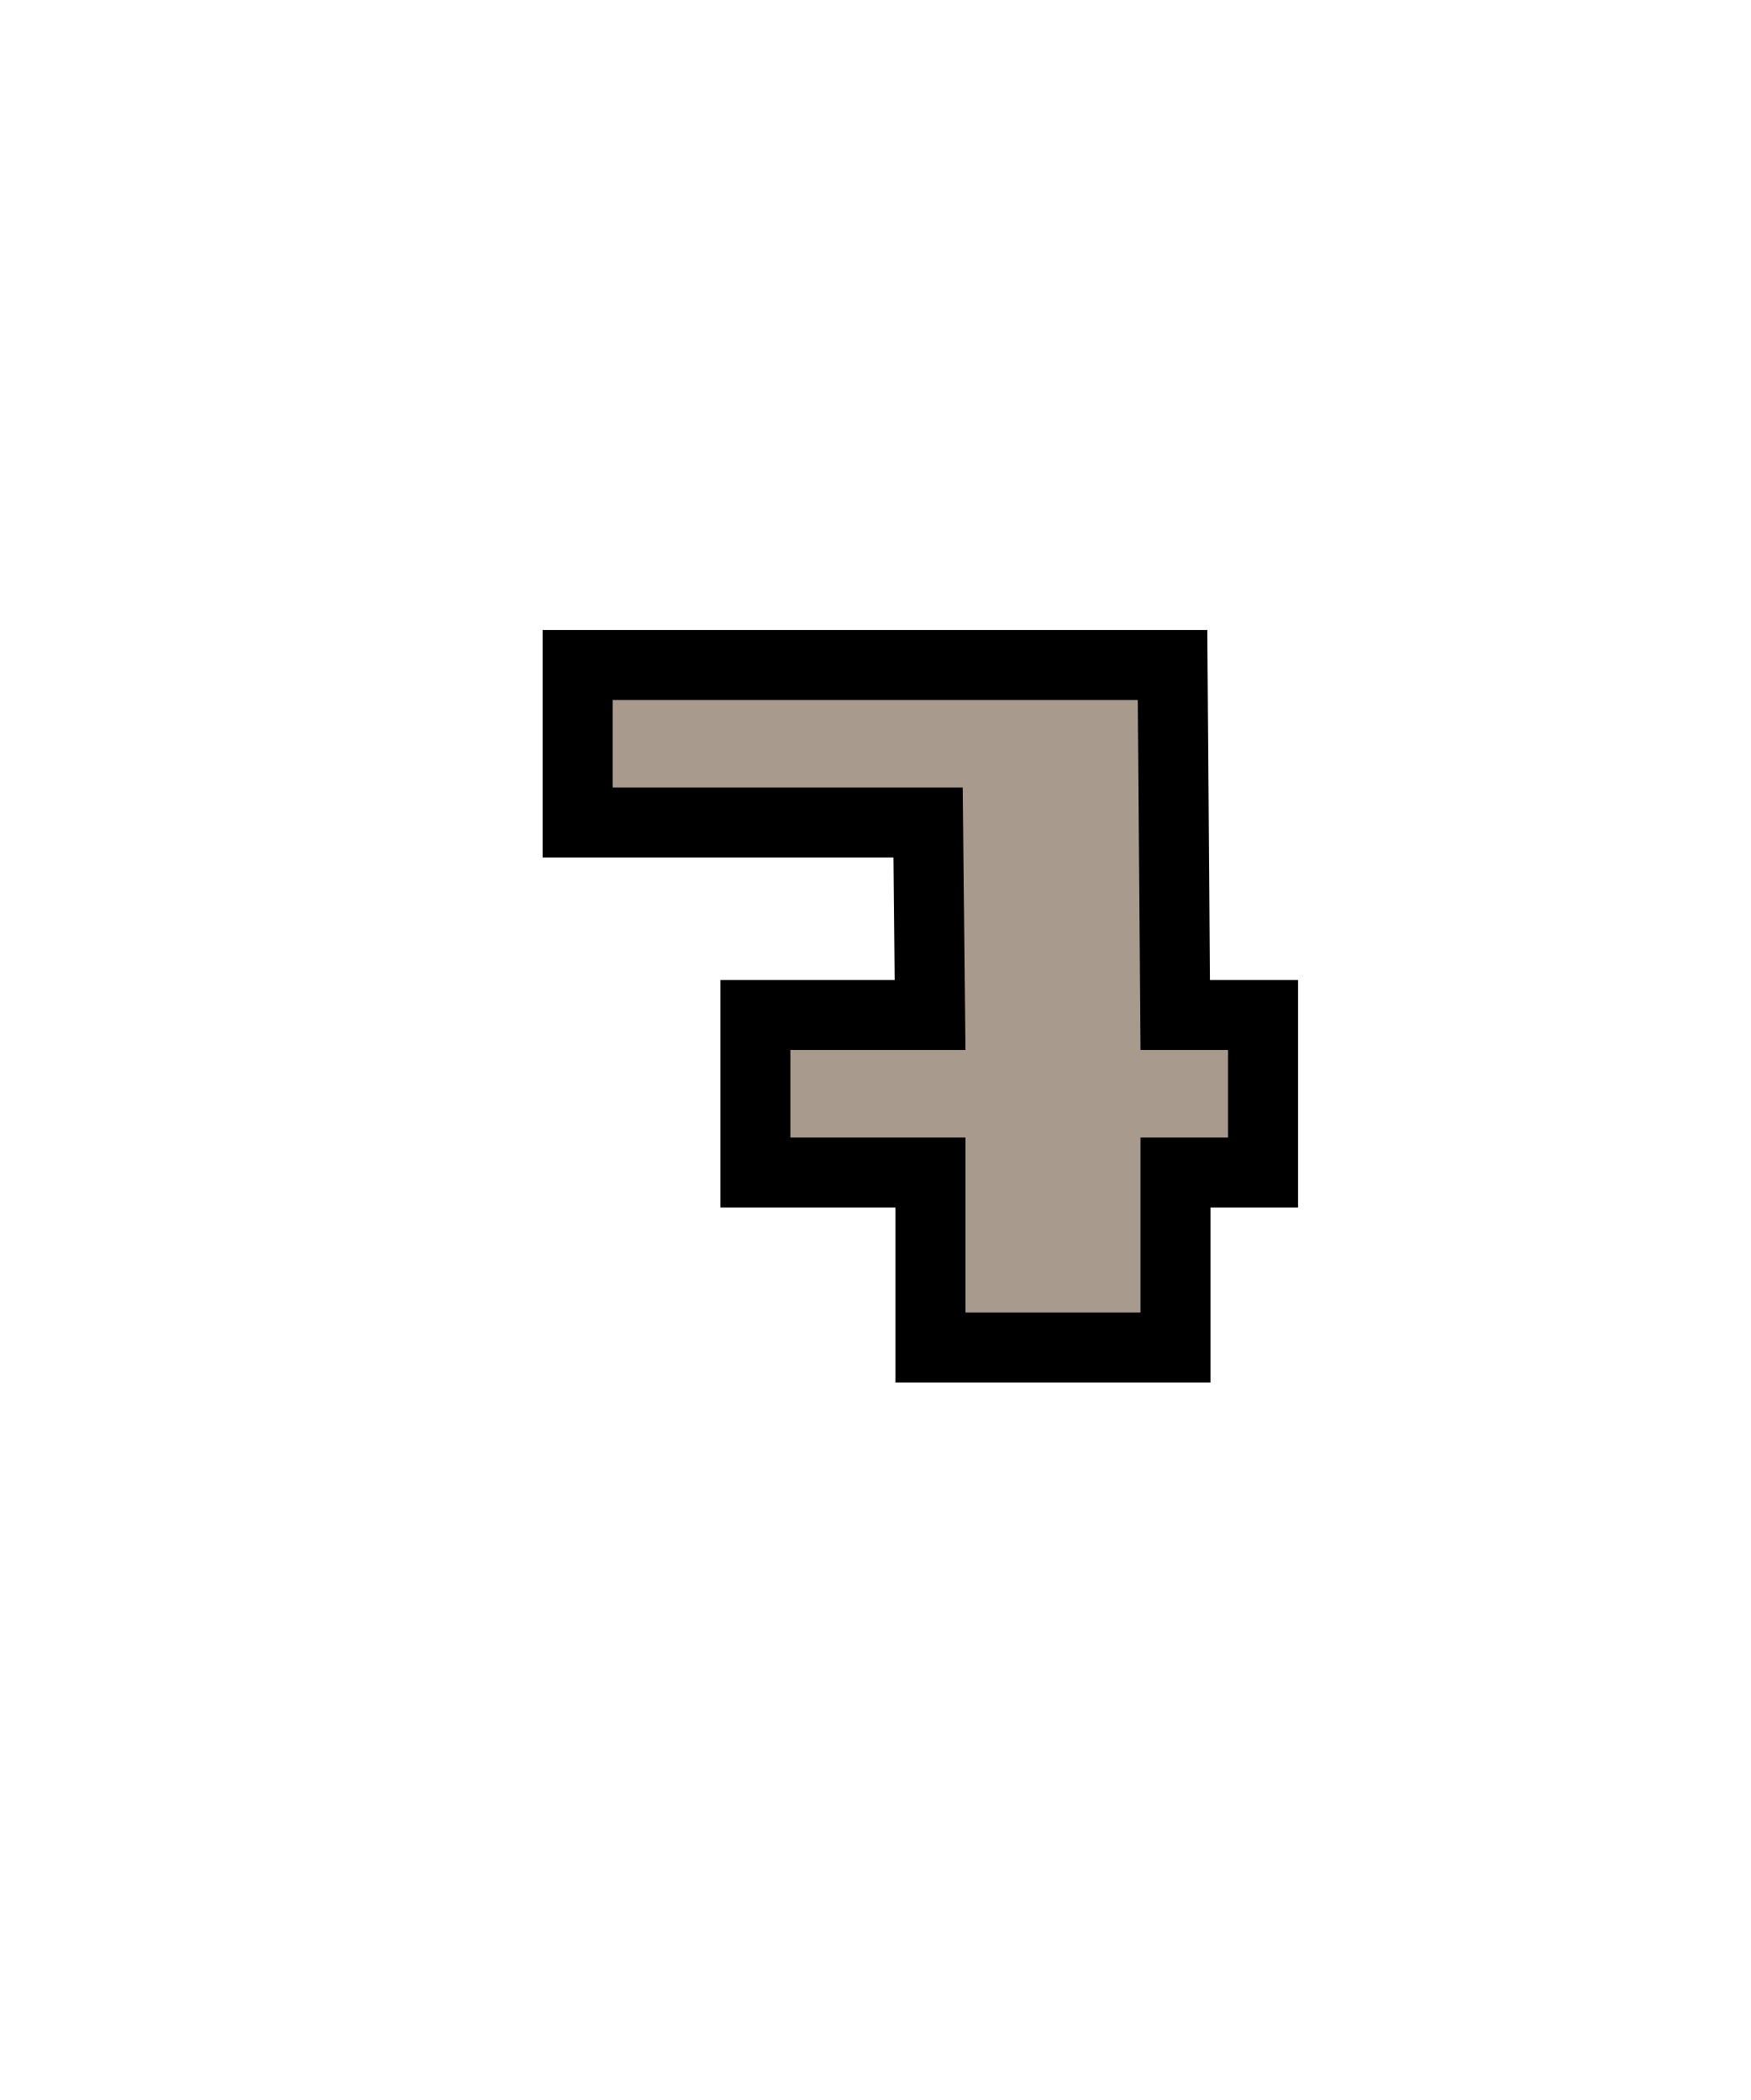
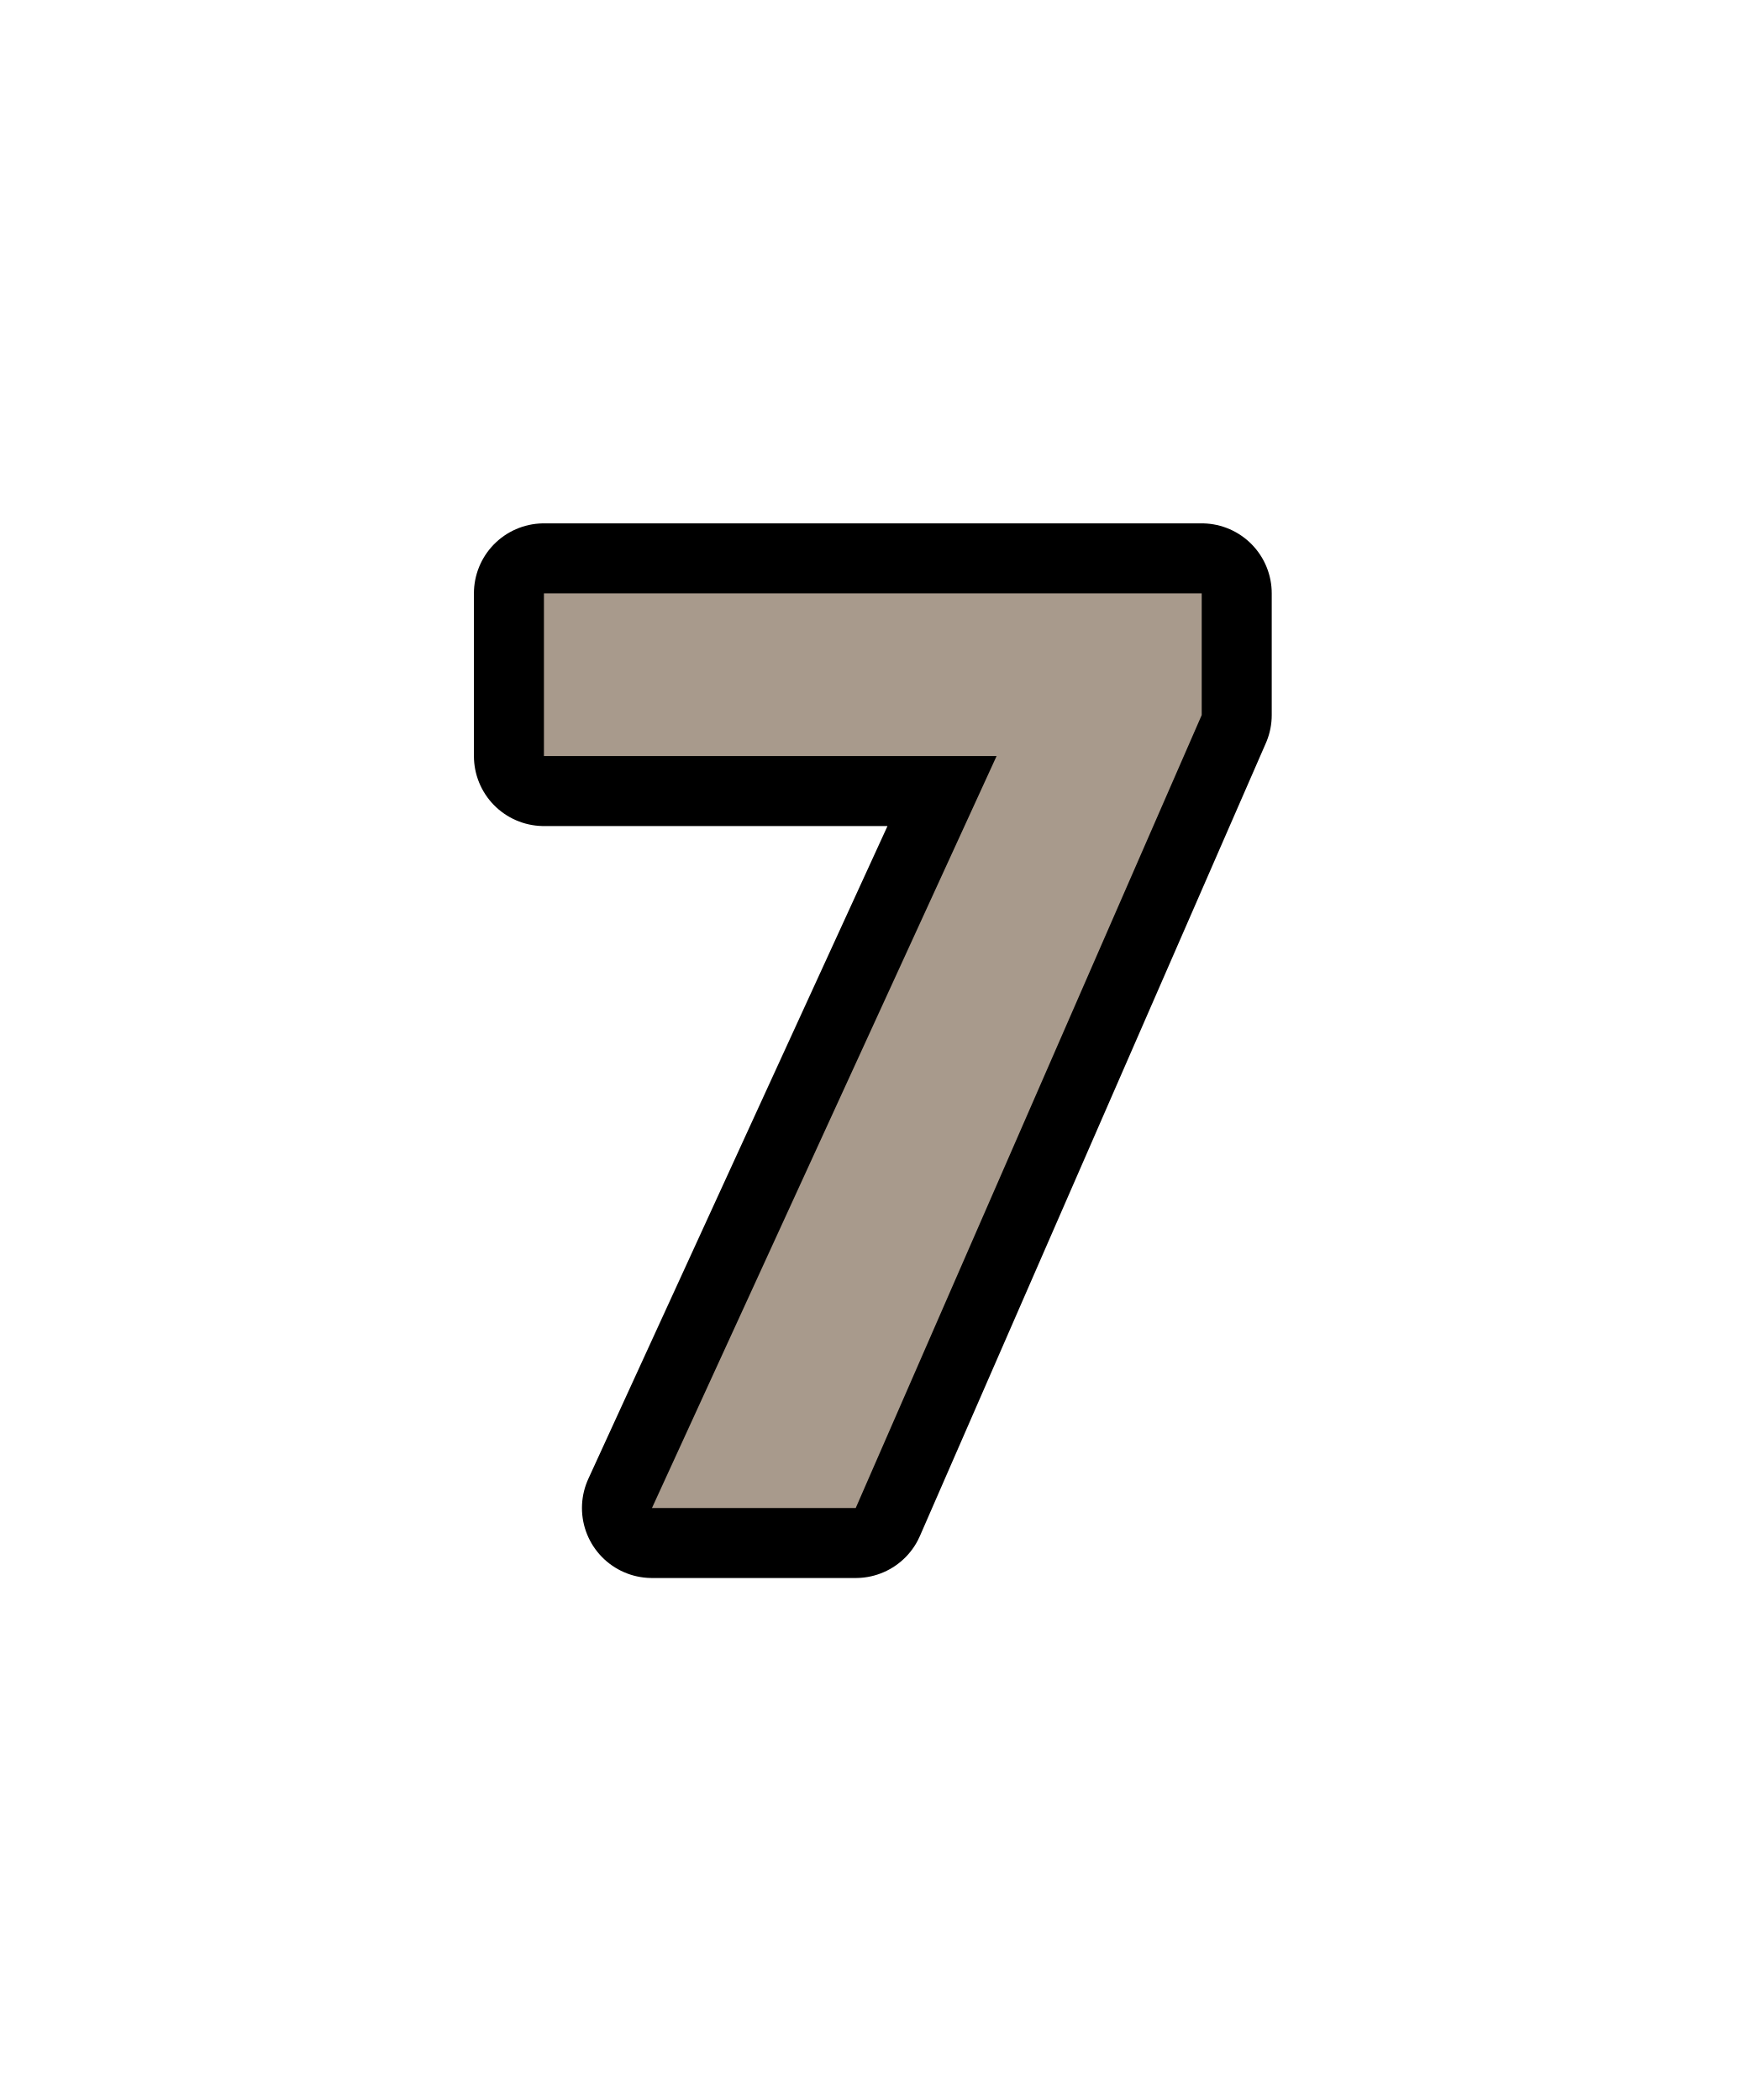
- <svg xmlns="http://www.w3.org/2000/svg" id="svg66" version="1.1" height="24" width="20">
-   <defs id="defs70" />
-   <path style="stroke:#000001;stroke-width:1.6" id="path62" d="m 7,8 h 6 l 0.031,4 h 1 v 1 h -1 v 2 h -2 v -2 h -2 v -1 h 2 L 11,9 H 7 Z" />
-   <path style="fill:#a89a8c" id="path64" d="m 7,8 h 6 l 0.031,4 h 1 v 1 h -1 v 2 h -2 v -2 h -2 v -1 h 2 L 11,9 H 7 V 8" />
+ <svg xmlns="http://www.w3.org/2000/svg" width="20" height="24" version="1.1" id="svg6">
+   <defs id="defs10" />
+   <text id="text836" y="17.235" x="5.826" style="font-style:normal;font-weight:normal;font-size:40px;line-height:1.25;font-family:sans-serif;letter-spacing:0px;word-spacing:0px;fill:#a89a8c;fill-opacity:1;stroke:#000000;stroke-width:1.6;stroke-linecap:round;stroke-linejoin:round;stroke-miterlimit:4;stroke-dasharray:none;stroke-opacity:1" xml:space="preserve">
+     <tspan style="font-style:normal;font-variant:normal;font-weight:bold;font-stretch:normal;font-size:14.667px;font-family:'Open Sans';-inkscape-font-specification:'Open Sans Bold';fill:#a89a8c;fill-opacity:1;stroke:#000000;stroke-width:1.6;stroke-linecap:round;stroke-linejoin:round;stroke-miterlimit:4;stroke-dasharray:none;stroke-opacity:1" y="17.235" x="5.826" id="tspan834">7</tspan>
+   </text>
+   <text id="text836-5" y="17.235" x="5.826" style="font-style:normal;font-weight:normal;font-size:40px;line-height:1.25;font-family:sans-serif;letter-spacing:0px;word-spacing:0px;fill:#a89a8c;fill-opacity:1;stroke:none" xml:space="preserve">
+     <tspan style="font-style:normal;font-variant:normal;font-weight:bold;font-stretch:normal;font-size:14.667px;font-family:'Open Sans';-inkscape-font-specification:'Open Sans Bold';fill:#a89a8c;fill-opacity:1" y="17.235" x="5.826" id="tspan834-8">7</tspan>
+   </text>
</svg>
